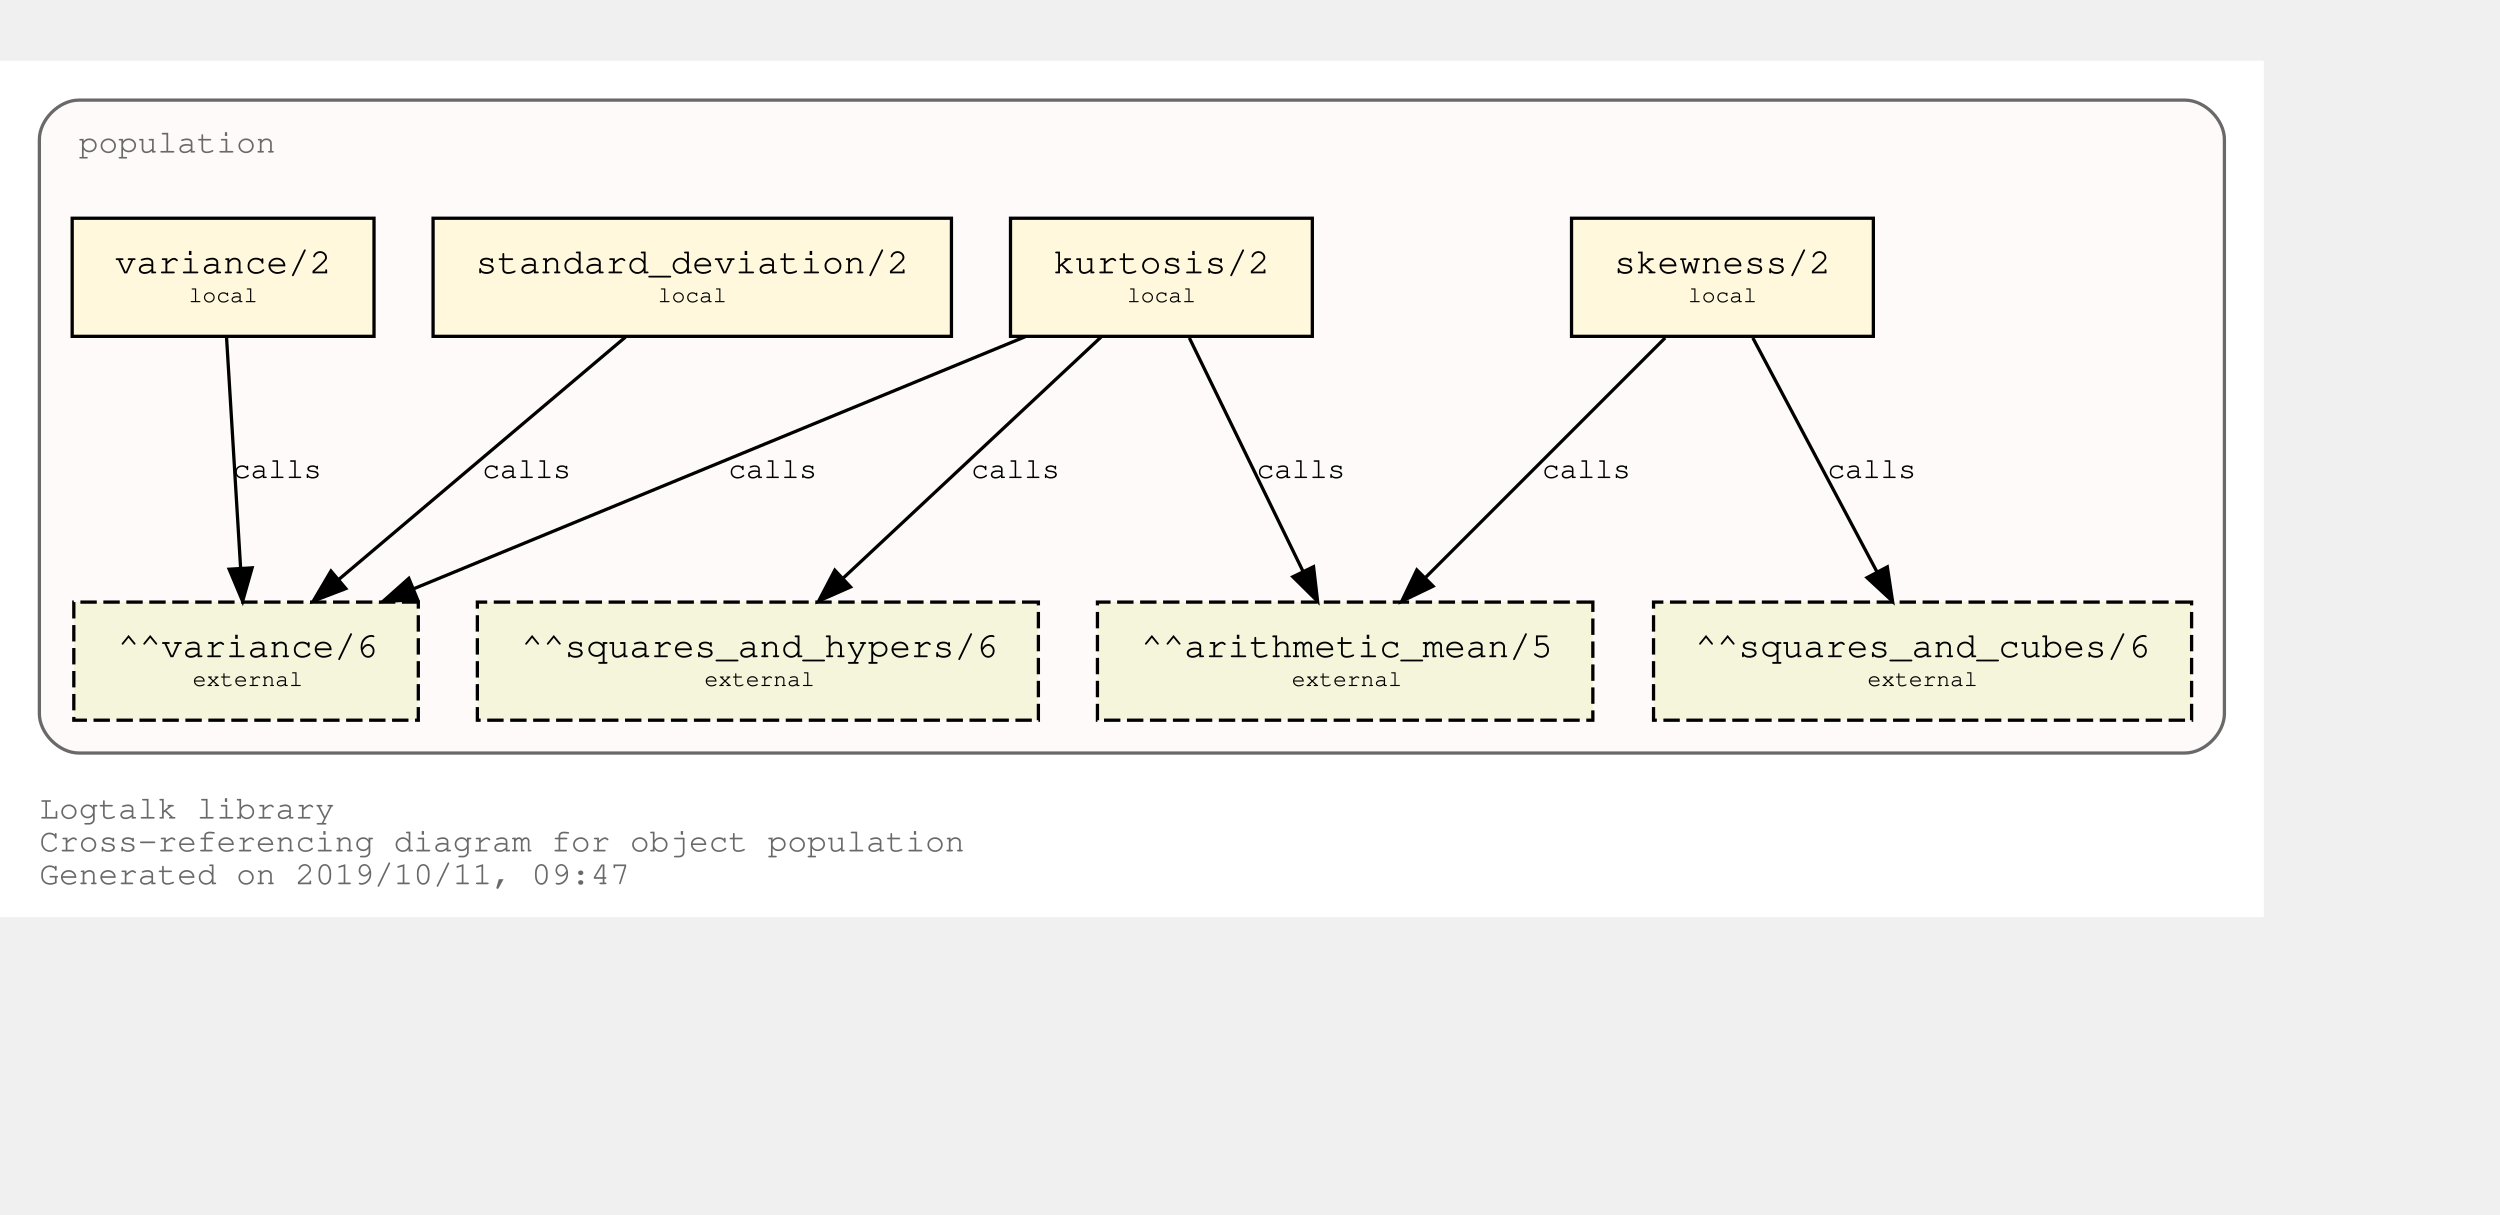
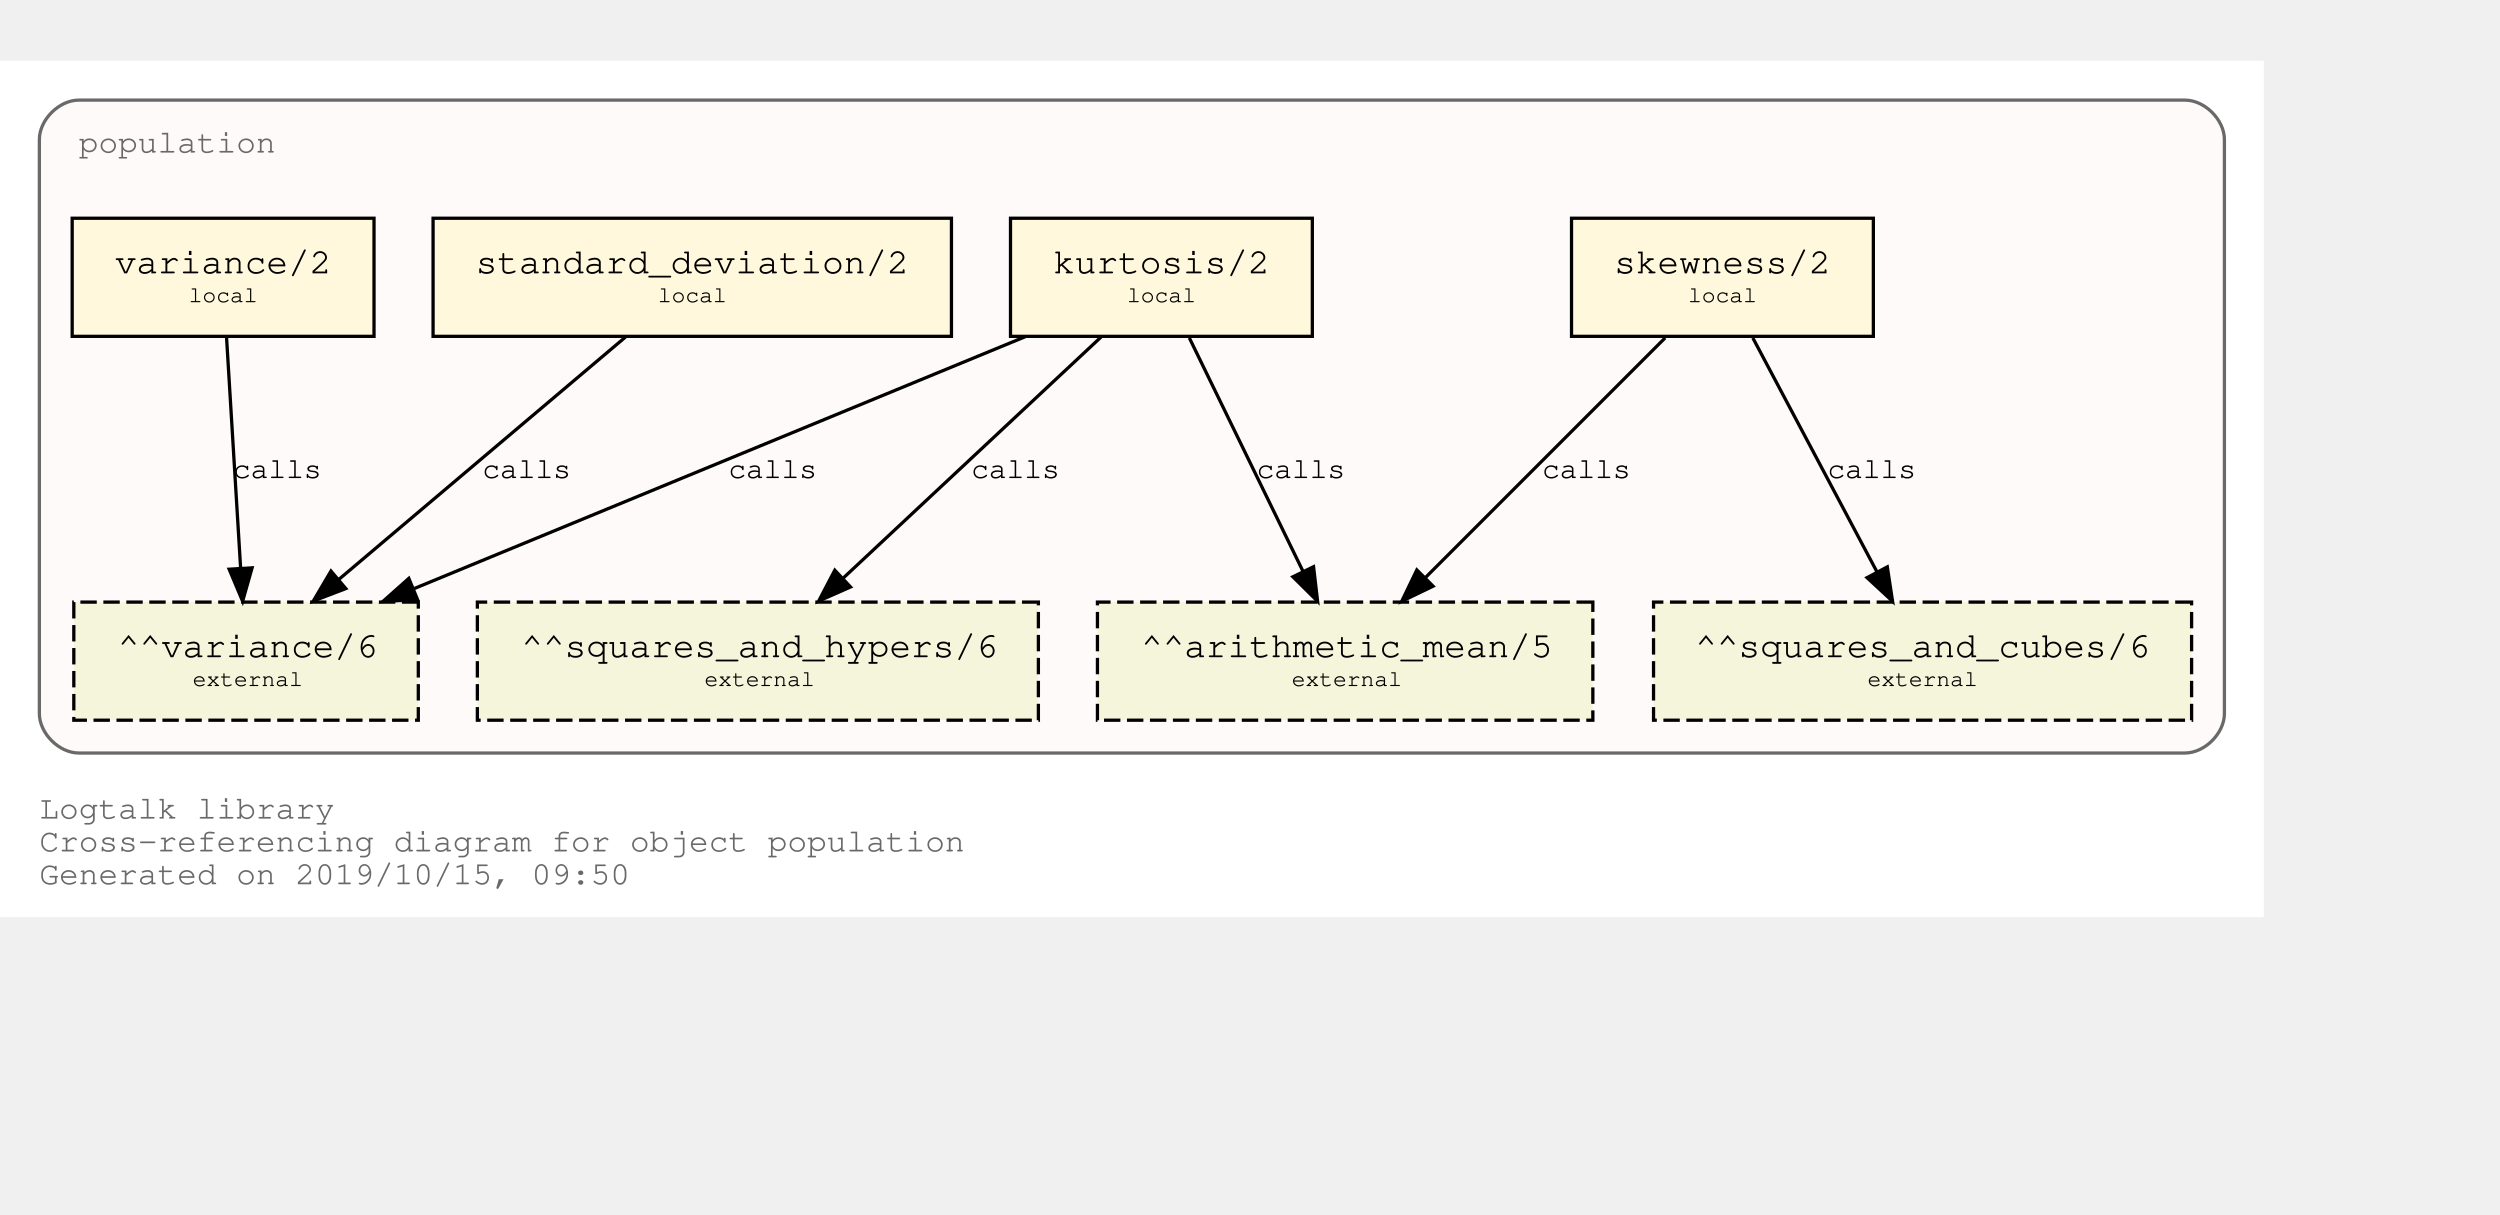
<svg xmlns="http://www.w3.org/2000/svg" xmlns:xlink="http://www.w3.org/1999/xlink" width="834pt" height="405pt" viewBox="72.00 72.00 762.00 333.00">
  <g id="graph0" class="graph" transform="scale(1 1) rotate(0) translate(76 329)">
    <polygon fill="white" stroke="transparent" points="-4,4 -4,-257 686,-257 686,4 -4,4" />
    <text text-anchor="start" x="8" y="-26" font-family="Courier,monospace" font-size="10.00" fill="dimgray">Logtalk library</text>
    <text text-anchor="start" x="8" y="-16" font-family="Courier,monospace" font-size="10.00" fill="dimgray">Cross-referencing diagram for object population</text>
-     <text text-anchor="start" x="8" y="-6" font-family="Courier,monospace" font-size="10.00" fill="dimgray">Generated on 2019/10/11, 09:47</text>
+     <text text-anchor="start" x="8" y="-6" font-family="Courier,monospace" font-size="10.00" fill="dimgray">Generated on 2019/10/15, 09:50</text>
    <g id="clust1" class="cluster">
      <g id="a_clust1">
        <a xlink:title="population">
          <path fill="snow" stroke="dimgray" d="M20,-46C20,-46 662,-46 662,-46 668,-46 674,-52 674,-58 674,-58 674,-233 674,-233 674,-239 668,-245 662,-245 662,-245 20,-245 20,-245 14,-245 8,-239 8,-233 8,-233 8,-58 8,-58 8,-52 14,-46 20,-46" />
          <g id="a_clust1_0">
-             <a xlink:href="https://github.com/LogtalkDotOrg/logtalk3/tree/81849101deba2ec2bfa6af8ac451757c1ecd800d/library/statistics/population.lgt" xlink:title="https://github.com/LogtalkDotOrg/logtalk3/tree/81849101deba2ec2bfa6af8ac451757c1ecd800d/library/statistics/population.lgt">
+             <a xlink:href="https://github.com/LogtalkDotOrg/logtalk3/tree/ad1a53d053eac337018965b4bec4b894b5d24d14/library/statistics/population.lgt" xlink:title="https://github.com/LogtalkDotOrg/logtalk3/tree/ad1a53d053eac337018965b4bec4b894b5d24d14/library/statistics/population.lgt">
              <text text-anchor="start" x="20" y="-229" font-family="Courier,monospace" font-size="10.00" fill="dimgray">population</text>
            </a>
          </g>
        </a>
      </g>
    </g>
    <g id="node1" class="node">
      <g id="a_node1">
-         <a xlink:href="https://github.com/LogtalkDotOrg/logtalk3/tree/81849101deba2ec2bfa6af8ac451757c1ecd800d/library/statistics/population.lgt#L32" xlink:title="https://github.com/LogtalkDotOrg/logtalk3/tree/81849101deba2ec2bfa6af8ac451757c1ecd800d/library/statistics/population.lgt#L32">
+         <a xlink:href="https://github.com/LogtalkDotOrg/logtalk3/tree/ad1a53d053eac337018965b4bec4b894b5d24d14/library/statistics/population.lgt#L32" xlink:title="https://github.com/LogtalkDotOrg/logtalk3/tree/ad1a53d053eac337018965b4bec4b894b5d24d14/library/statistics/population.lgt#L32">
          <polygon fill="cornsilk" stroke="black" points="567,-209 475,-209 475,-173 567,-173 567,-209" />
          <text text-anchor="start" x="482.8" y="-192.8" font-family="Courier,monospace" font-size="9.00"> </text>
          <text text-anchor="start" x="487.99" y="-192.2" font-family="Courier,monospace" font-size="11.00">skewness/2</text>
          <text text-anchor="start" x="553.8" y="-192.8" font-family="Courier,monospace" font-size="9.00"> </text>
          <text text-anchor="start" x="482.8" y="-182.8" font-family="Courier,monospace" font-size="9.00"> </text>
          <text text-anchor="start" x="510.5" y="-183.4" font-family="Courier,monospace" font-size="7.00">local</text>
          <text text-anchor="start" x="553.8" y="-182.8" font-family="Courier,monospace" font-size="9.00"> </text>
        </a>
      </g>
    </g>
    <g id="node5" class="node">
      <polygon fill="beige" stroke="black" stroke-dasharray="5,2" points="481.5,-92 330.5,-92 330.5,-56 481.5,-56 481.5,-92" />
      <text text-anchor="start" x="338.8" y="-75.8" font-family="Courier,monospace" font-size="9.00"> </text>
      <text text-anchor="start" x="343.79" y="-75.2" font-family="Courier,monospace" font-size="11.00">^^arithmetic_mean/5</text>
      <text text-anchor="start" x="468.8" y="-75.8" font-family="Courier,monospace" font-size="9.00"> </text>
      <text text-anchor="start" x="338.8" y="-65.8" font-family="Courier,monospace" font-size="9.00"> </text>
      <text text-anchor="start" x="389.7" y="-66.4" font-family="Courier,monospace" font-size="7.00">external</text>
      <text text-anchor="start" x="468.8" y="-65.8" font-family="Courier,monospace" font-size="9.00"> </text>
    </g>
    <g id="edge1" class="edge">
      <g id="a_edge1">
-         <a xlink:href="https://github.com/LogtalkDotOrg/logtalk3/tree/81849101deba2ec2bfa6af8ac451757c1ecd800d/library/statistics/population.lgt#L32" xlink:title="calls">
+         <a xlink:href="https://github.com/LogtalkDotOrg/logtalk3/tree/ad1a53d053eac337018965b4bec4b894b5d24d14/library/statistics/population.lgt#L32" xlink:title="calls">
          <path fill="none" stroke="black" d="M503.53,-172.53C484.09,-153.09 452.51,-121.51 430.57,-99.57" />
          <polygon fill="black" stroke="black" points="432.8,-96.85 423.25,-92.25 427.85,-101.8 432.8,-96.85" />
        </a>
      </g>
      <g id="a_edge1-label">
-         <a xlink:href="https://github.com/LogtalkDotOrg/logtalk3/tree/81849101deba2ec2bfa6af8ac451757c1ecd800d/library/statistics/population.lgt#L32" xlink:title="https://github.com/LogtalkDotOrg/logtalk3/tree/81849101deba2ec2bfa6af8ac451757c1ecd800d/library/statistics/population.lgt#L32">
+         <a xlink:href="https://github.com/LogtalkDotOrg/logtalk3/tree/ad1a53d053eac337018965b4bec4b894b5d24d14/library/statistics/population.lgt#L32" xlink:title="https://github.com/LogtalkDotOrg/logtalk3/tree/ad1a53d053eac337018965b4bec4b894b5d24d14/library/statistics/population.lgt#L32">
          <text text-anchor="start" x="466" y="-129.8" font-family="Courier,monospace" font-size="9.00">calls</text>
        </a>
      </g>
    </g>
    <g id="node6" class="node">
      <polygon fill="beige" stroke="black" stroke-dasharray="5,2" points="664,-92 500,-92 500,-56 664,-56 664,-92" />
      <text text-anchor="start" x="507.8" y="-75.8" font-family="Courier,monospace" font-size="9.00"> </text>
      <text text-anchor="start" x="512.69" y="-75.2" font-family="Courier,monospace" font-size="11.00">^^squares_and_cubes/6</text>
      <text text-anchor="start" x="650.8" y="-75.8" font-family="Courier,monospace" font-size="9.00"> </text>
      <text text-anchor="start" x="507.8" y="-65.8" font-family="Courier,monospace" font-size="9.00"> </text>
      <text text-anchor="start" x="565.2" y="-66.4" font-family="Courier,monospace" font-size="7.00">external</text>
      <text text-anchor="start" x="650.8" y="-65.8" font-family="Courier,monospace" font-size="9.00"> </text>
    </g>
    <g id="edge2" class="edge">
      <g id="a_edge2">
-         <a xlink:href="https://github.com/LogtalkDotOrg/logtalk3/tree/81849101deba2ec2bfa6af8ac451757c1ecd800d/library/statistics/population.lgt#L32" xlink:title="calls">
+         <a xlink:href="https://github.com/LogtalkDotOrg/logtalk3/tree/ad1a53d053eac337018965b4bec4b894b5d24d14/library/statistics/population.lgt#L32" xlink:title="calls">
          <path fill="none" stroke="black" d="M530.26,-172.53C540.31,-153.6 556.46,-123.16 568.04,-101.32" />
          <polygon fill="black" stroke="black" points="571.25,-102.73 572.85,-92.25 565.07,-99.45 571.25,-102.73" />
        </a>
      </g>
      <g id="a_edge2-label">
-         <a xlink:href="https://github.com/LogtalkDotOrg/logtalk3/tree/81849101deba2ec2bfa6af8ac451757c1ecd800d/library/statistics/population.lgt#L32" xlink:title="https://github.com/LogtalkDotOrg/logtalk3/tree/81849101deba2ec2bfa6af8ac451757c1ecd800d/library/statistics/population.lgt#L32">
+         <a xlink:href="https://github.com/LogtalkDotOrg/logtalk3/tree/ad1a53d053eac337018965b4bec4b894b5d24d14/library/statistics/population.lgt#L32" xlink:title="https://github.com/LogtalkDotOrg/logtalk3/tree/ad1a53d053eac337018965b4bec4b894b5d24d14/library/statistics/population.lgt#L32">
          <text text-anchor="start" x="553" y="-129.8" font-family="Courier,monospace" font-size="9.00">calls</text>
        </a>
      </g>
    </g>
    <g id="node2" class="node">
      <g id="a_node2">
-         <a xlink:href="https://github.com/LogtalkDotOrg/logtalk3/tree/81849101deba2ec2bfa6af8ac451757c1ecd800d/library/statistics/population.lgt#L40" xlink:title="https://github.com/LogtalkDotOrg/logtalk3/tree/81849101deba2ec2bfa6af8ac451757c1ecd800d/library/statistics/population.lgt#L40">
+         <a xlink:href="https://github.com/LogtalkDotOrg/logtalk3/tree/ad1a53d053eac337018965b4bec4b894b5d24d14/library/statistics/population.lgt#L40" xlink:title="https://github.com/LogtalkDotOrg/logtalk3/tree/ad1a53d053eac337018965b4bec4b894b5d24d14/library/statistics/population.lgt#L40">
          <polygon fill="cornsilk" stroke="black" points="396,-209 304,-209 304,-173 396,-173 396,-209" />
          <text text-anchor="start" x="311.8" y="-192.8" font-family="Courier,monospace" font-size="9.00"> </text>
          <text text-anchor="start" x="316.99" y="-192.2" font-family="Courier,monospace" font-size="11.00">kurtosis/2</text>
          <text text-anchor="start" x="382.8" y="-192.8" font-family="Courier,monospace" font-size="9.00"> </text>
          <text text-anchor="start" x="311.8" y="-182.8" font-family="Courier,monospace" font-size="9.00"> </text>
          <text text-anchor="start" x="339.5" y="-183.4" font-family="Courier,monospace" font-size="7.00">local</text>
          <text text-anchor="start" x="382.8" y="-182.8" font-family="Courier,monospace" font-size="9.00"> </text>
        </a>
      </g>
    </g>
    <g id="edge3" class="edge">
      <g id="a_edge3">
-         <a xlink:href="https://github.com/LogtalkDotOrg/logtalk3/tree/81849101deba2ec2bfa6af8ac451757c1ecd800d/library/statistics/population.lgt#L40" xlink:title="calls">
+         <a xlink:href="https://github.com/LogtalkDotOrg/logtalk3/tree/ad1a53d053eac337018965b4bec4b894b5d24d14/library/statistics/population.lgt#L40" xlink:title="calls">
          <path fill="none" stroke="black" d="M358.51,-172.53C367.73,-153.6 382.55,-123.16 393.18,-101.32" />
          <polygon fill="black" stroke="black" points="396.37,-102.78 397.6,-92.25 390.07,-99.71 396.37,-102.78" />
        </a>
      </g>
      <g id="a_edge3-label">
-         <a xlink:href="https://github.com/LogtalkDotOrg/logtalk3/tree/81849101deba2ec2bfa6af8ac451757c1ecd800d/library/statistics/population.lgt#L40" xlink:title="https://github.com/LogtalkDotOrg/logtalk3/tree/81849101deba2ec2bfa6af8ac451757c1ecd800d/library/statistics/population.lgt#L40">
+         <a xlink:href="https://github.com/LogtalkDotOrg/logtalk3/tree/ad1a53d053eac337018965b4bec4b894b5d24d14/library/statistics/population.lgt#L40" xlink:title="https://github.com/LogtalkDotOrg/logtalk3/tree/ad1a53d053eac337018965b4bec4b894b5d24d14/library/statistics/population.lgt#L40">
          <text text-anchor="start" x="379" y="-129.8" font-family="Courier,monospace" font-size="9.00">calls</text>
        </a>
      </g>
    </g>
    <g id="node7" class="node">
      <polygon fill="beige" stroke="black" stroke-dasharray="5,2" points="312.5,-92 141.5,-92 141.5,-56 312.5,-56 312.5,-92" />
      <text text-anchor="start" x="149.8" y="-75.8" font-family="Courier,monospace" font-size="9.00"> </text>
      <text text-anchor="start" x="154.89" y="-75.2" font-family="Courier,monospace" font-size="11.00">^^squares_and_hypers/6</text>
      <text text-anchor="start" x="299.8" y="-75.8" font-family="Courier,monospace" font-size="9.00"> </text>
      <text text-anchor="start" x="149.8" y="-65.8" font-family="Courier,monospace" font-size="9.00"> </text>
      <text text-anchor="start" x="210.7" y="-66.4" font-family="Courier,monospace" font-size="7.00">external</text>
      <text text-anchor="start" x="299.8" y="-65.8" font-family="Courier,monospace" font-size="9.00"> </text>
    </g>
    <g id="edge4" class="edge">
      <g id="a_edge4">
-         <a xlink:href="https://github.com/LogtalkDotOrg/logtalk3/tree/81849101deba2ec2bfa6af8ac451757c1ecd800d/library/statistics/population.lgt#L40" xlink:title="calls">
+         <a xlink:href="https://github.com/LogtalkDotOrg/logtalk3/tree/ad1a53d053eac337018965b4bec4b894b5d24d14/library/statistics/population.lgt#L40" xlink:title="calls">
          <path fill="none" stroke="black" d="M331.59,-172.78C310.75,-153.31 276.66,-121.43 253.1,-99.4" />
          <polygon fill="black" stroke="black" points="255.24,-96.61 245.54,-92.33 250.45,-101.72 255.24,-96.61" />
        </a>
      </g>
      <g id="a_edge4-label">
-         <a xlink:href="https://github.com/LogtalkDotOrg/logtalk3/tree/81849101deba2ec2bfa6af8ac451757c1ecd800d/library/statistics/population.lgt#L40" xlink:title="https://github.com/LogtalkDotOrg/logtalk3/tree/81849101deba2ec2bfa6af8ac451757c1ecd800d/library/statistics/population.lgt#L40">
+         <a xlink:href="https://github.com/LogtalkDotOrg/logtalk3/tree/ad1a53d053eac337018965b4bec4b894b5d24d14/library/statistics/population.lgt#L40" xlink:title="https://github.com/LogtalkDotOrg/logtalk3/tree/ad1a53d053eac337018965b4bec4b894b5d24d14/library/statistics/population.lgt#L40">
          <text text-anchor="start" x="292" y="-129.8" font-family="Courier,monospace" font-size="9.00">calls</text>
        </a>
      </g>
    </g>
    <g id="node8" class="node">
      <polygon fill="beige" stroke="black" stroke-dasharray="5,2" points="123.5,-92 18.5,-92 18.5,-56 123.5,-56 123.5,-92" />
      <text text-anchor="start" x="26.8" y="-75.8" font-family="Courier,monospace" font-size="9.00"> </text>
      <text text-anchor="start" x="31.89" y="-75.2" font-family="Courier,monospace" font-size="11.00">^^variance/6</text>
      <text text-anchor="start" x="110.8" y="-75.8" font-family="Courier,monospace" font-size="9.00"> </text>
      <text text-anchor="start" x="26.8" y="-65.8" font-family="Courier,monospace" font-size="9.00"> </text>
      <text text-anchor="start" x="54.7" y="-66.4" font-family="Courier,monospace" font-size="7.00">external</text>
      <text text-anchor="start" x="110.8" y="-65.8" font-family="Courier,monospace" font-size="9.00"> </text>
    </g>
    <g id="edge5" class="edge">
      <g id="a_edge5">
-         <a xlink:href="https://github.com/LogtalkDotOrg/logtalk3/tree/81849101deba2ec2bfa6af8ac451757c1ecd800d/library/statistics/population.lgt#L40" xlink:title="calls">
+         <a xlink:href="https://github.com/LogtalkDotOrg/logtalk3/tree/ad1a53d053eac337018965b4bec4b894b5d24d14/library/statistics/population.lgt#L40" xlink:title="calls">
          <path fill="none" stroke="black" d="M308.53,-172.91C258.84,-152.43 175.6,-118.11 122.01,-96.03" />
          <polygon fill="black" stroke="black" points="123.27,-92.76 112.7,-92.19 120.61,-99.23 123.27,-92.76" />
        </a>
      </g>
      <g id="a_edge5-label">
-         <a xlink:href="https://github.com/LogtalkDotOrg/logtalk3/tree/81849101deba2ec2bfa6af8ac451757c1ecd800d/library/statistics/population.lgt#L40" xlink:title="https://github.com/LogtalkDotOrg/logtalk3/tree/81849101deba2ec2bfa6af8ac451757c1ecd800d/library/statistics/population.lgt#L40">
+         <a xlink:href="https://github.com/LogtalkDotOrg/logtalk3/tree/ad1a53d053eac337018965b4bec4b894b5d24d14/library/statistics/population.lgt#L40" xlink:title="https://github.com/LogtalkDotOrg/logtalk3/tree/ad1a53d053eac337018965b4bec4b894b5d24d14/library/statistics/population.lgt#L40">
          <text text-anchor="start" x="218" y="-129.8" font-family="Courier,monospace" font-size="9.00">calls</text>
        </a>
      </g>
    </g>
    <g id="node3" class="node">
      <g id="a_node3">
-         <a xlink:href="https://github.com/LogtalkDotOrg/logtalk3/tree/81849101deba2ec2bfa6af8ac451757c1ecd800d/library/statistics/population.lgt#L49" xlink:title="https://github.com/LogtalkDotOrg/logtalk3/tree/81849101deba2ec2bfa6af8ac451757c1ecd800d/library/statistics/population.lgt#L49">
+         <a xlink:href="https://github.com/LogtalkDotOrg/logtalk3/tree/ad1a53d053eac337018965b4bec4b894b5d24d14/library/statistics/population.lgt#L49" xlink:title="https://github.com/LogtalkDotOrg/logtalk3/tree/ad1a53d053eac337018965b4bec4b894b5d24d14/library/statistics/population.lgt#L49">
          <polygon fill="cornsilk" stroke="black" points="286,-209 128,-209 128,-173 286,-173 286,-209" />
          <text text-anchor="start" x="135.8" y="-192.8" font-family="Courier,monospace" font-size="9.00"> </text>
          <text text-anchor="start" x="140.99" y="-192.2" font-family="Courier,monospace" font-size="11.00">standard_deviation/2</text>
          <text text-anchor="start" x="272.8" y="-192.8" font-family="Courier,monospace" font-size="9.00"> </text>
          <text text-anchor="start" x="135.8" y="-182.8" font-family="Courier,monospace" font-size="9.00"> </text>
          <text text-anchor="start" x="196.5" y="-183.4" font-family="Courier,monospace" font-size="7.00">local</text>
          <text text-anchor="start" x="272.8" y="-182.8" font-family="Courier,monospace" font-size="9.00"> </text>
        </a>
      </g>
    </g>
    <g id="edge6" class="edge">
      <g id="a_edge6">
-         <a xlink:href="https://github.com/LogtalkDotOrg/logtalk3/tree/81849101deba2ec2bfa6af8ac451757c1ecd800d/library/statistics/population.lgt#L49" xlink:title="calls">
+         <a xlink:href="https://github.com/LogtalkDotOrg/logtalk3/tree/ad1a53d053eac337018965b4bec4b894b5d24d14/library/statistics/population.lgt#L49" xlink:title="calls">
          <path fill="none" stroke="black" d="M186.64,-172.78C163.4,-153.14 125.26,-120.88 99.18,-98.83" />
          <polygon fill="black" stroke="black" points="101.4,-96.12 91.5,-92.33 96.88,-101.46 101.4,-96.12" />
        </a>
      </g>
      <g id="a_edge6-label">
-         <a xlink:href="https://github.com/LogtalkDotOrg/logtalk3/tree/81849101deba2ec2bfa6af8ac451757c1ecd800d/library/statistics/population.lgt#L49" xlink:title="https://github.com/LogtalkDotOrg/logtalk3/tree/81849101deba2ec2bfa6af8ac451757c1ecd800d/library/statistics/population.lgt#L49">
+         <a xlink:href="https://github.com/LogtalkDotOrg/logtalk3/tree/ad1a53d053eac337018965b4bec4b894b5d24d14/library/statistics/population.lgt#L49" xlink:title="https://github.com/LogtalkDotOrg/logtalk3/tree/ad1a53d053eac337018965b4bec4b894b5d24d14/library/statistics/population.lgt#L49">
          <text text-anchor="start" x="143" y="-129.8" font-family="Courier,monospace" font-size="9.00">calls</text>
        </a>
      </g>
    </g>
    <g id="node4" class="node">
      <g id="a_node4">
-         <a xlink:href="https://github.com/LogtalkDotOrg/logtalk3/tree/81849101deba2ec2bfa6af8ac451757c1ecd800d/library/statistics/population.lgt#L53" xlink:title="https://github.com/LogtalkDotOrg/logtalk3/tree/81849101deba2ec2bfa6af8ac451757c1ecd800d/library/statistics/population.lgt#L53">
+         <a xlink:href="https://github.com/LogtalkDotOrg/logtalk3/tree/ad1a53d053eac337018965b4bec4b894b5d24d14/library/statistics/population.lgt#L53" xlink:title="https://github.com/LogtalkDotOrg/logtalk3/tree/ad1a53d053eac337018965b4bec4b894b5d24d14/library/statistics/population.lgt#L53">
          <polygon fill="cornsilk" stroke="black" points="110,-209 18,-209 18,-173 110,-173 110,-209" />
          <text text-anchor="start" x="25.8" y="-192.8" font-family="Courier,monospace" font-size="9.00"> </text>
          <text text-anchor="start" x="30.99" y="-192.2" font-family="Courier,monospace" font-size="11.00">variance/2</text>
          <text text-anchor="start" x="96.8" y="-192.8" font-family="Courier,monospace" font-size="9.00"> </text>
          <text text-anchor="start" x="25.8" y="-182.8" font-family="Courier,monospace" font-size="9.00"> </text>
          <text text-anchor="start" x="53.5" y="-183.4" font-family="Courier,monospace" font-size="7.00">local</text>
          <text text-anchor="start" x="96.8" y="-182.8" font-family="Courier,monospace" font-size="9.00"> </text>
        </a>
      </g>
    </g>
    <g id="edge7" class="edge">
      <g id="a_edge7">
-         <a xlink:href="https://github.com/LogtalkDotOrg/logtalk3/tree/81849101deba2ec2bfa6af8ac451757c1ecd800d/library/statistics/population.lgt#L53" xlink:title="calls">
+         <a xlink:href="https://github.com/LogtalkDotOrg/logtalk3/tree/ad1a53d053eac337018965b4bec4b894b5d24d14/library/statistics/population.lgt#L53" xlink:title="calls">
          <path fill="none" stroke="black" d="M65.06,-172.53C66.2,-153.94 68,-124.24 69.33,-102.5" />
          <polygon fill="black" stroke="black" points="72.84,-102.45 69.95,-92.25 65.85,-102.02 72.84,-102.45" />
        </a>
      </g>
      <g id="a_edge7-label">
-         <a xlink:href="https://github.com/LogtalkDotOrg/logtalk3/tree/81849101deba2ec2bfa6af8ac451757c1ecd800d/library/statistics/population.lgt#L53" xlink:title="https://github.com/LogtalkDotOrg/logtalk3/tree/81849101deba2ec2bfa6af8ac451757c1ecd800d/library/statistics/population.lgt#L53">
+         <a xlink:href="https://github.com/LogtalkDotOrg/logtalk3/tree/ad1a53d053eac337018965b4bec4b894b5d24d14/library/statistics/population.lgt#L53" xlink:title="https://github.com/LogtalkDotOrg/logtalk3/tree/ad1a53d053eac337018965b4bec4b894b5d24d14/library/statistics/population.lgt#L53">
          <text text-anchor="start" x="67" y="-129.8" font-family="Courier,monospace" font-size="9.00">calls</text>
        </a>
      </g>
    </g>
  </g>
</svg>
